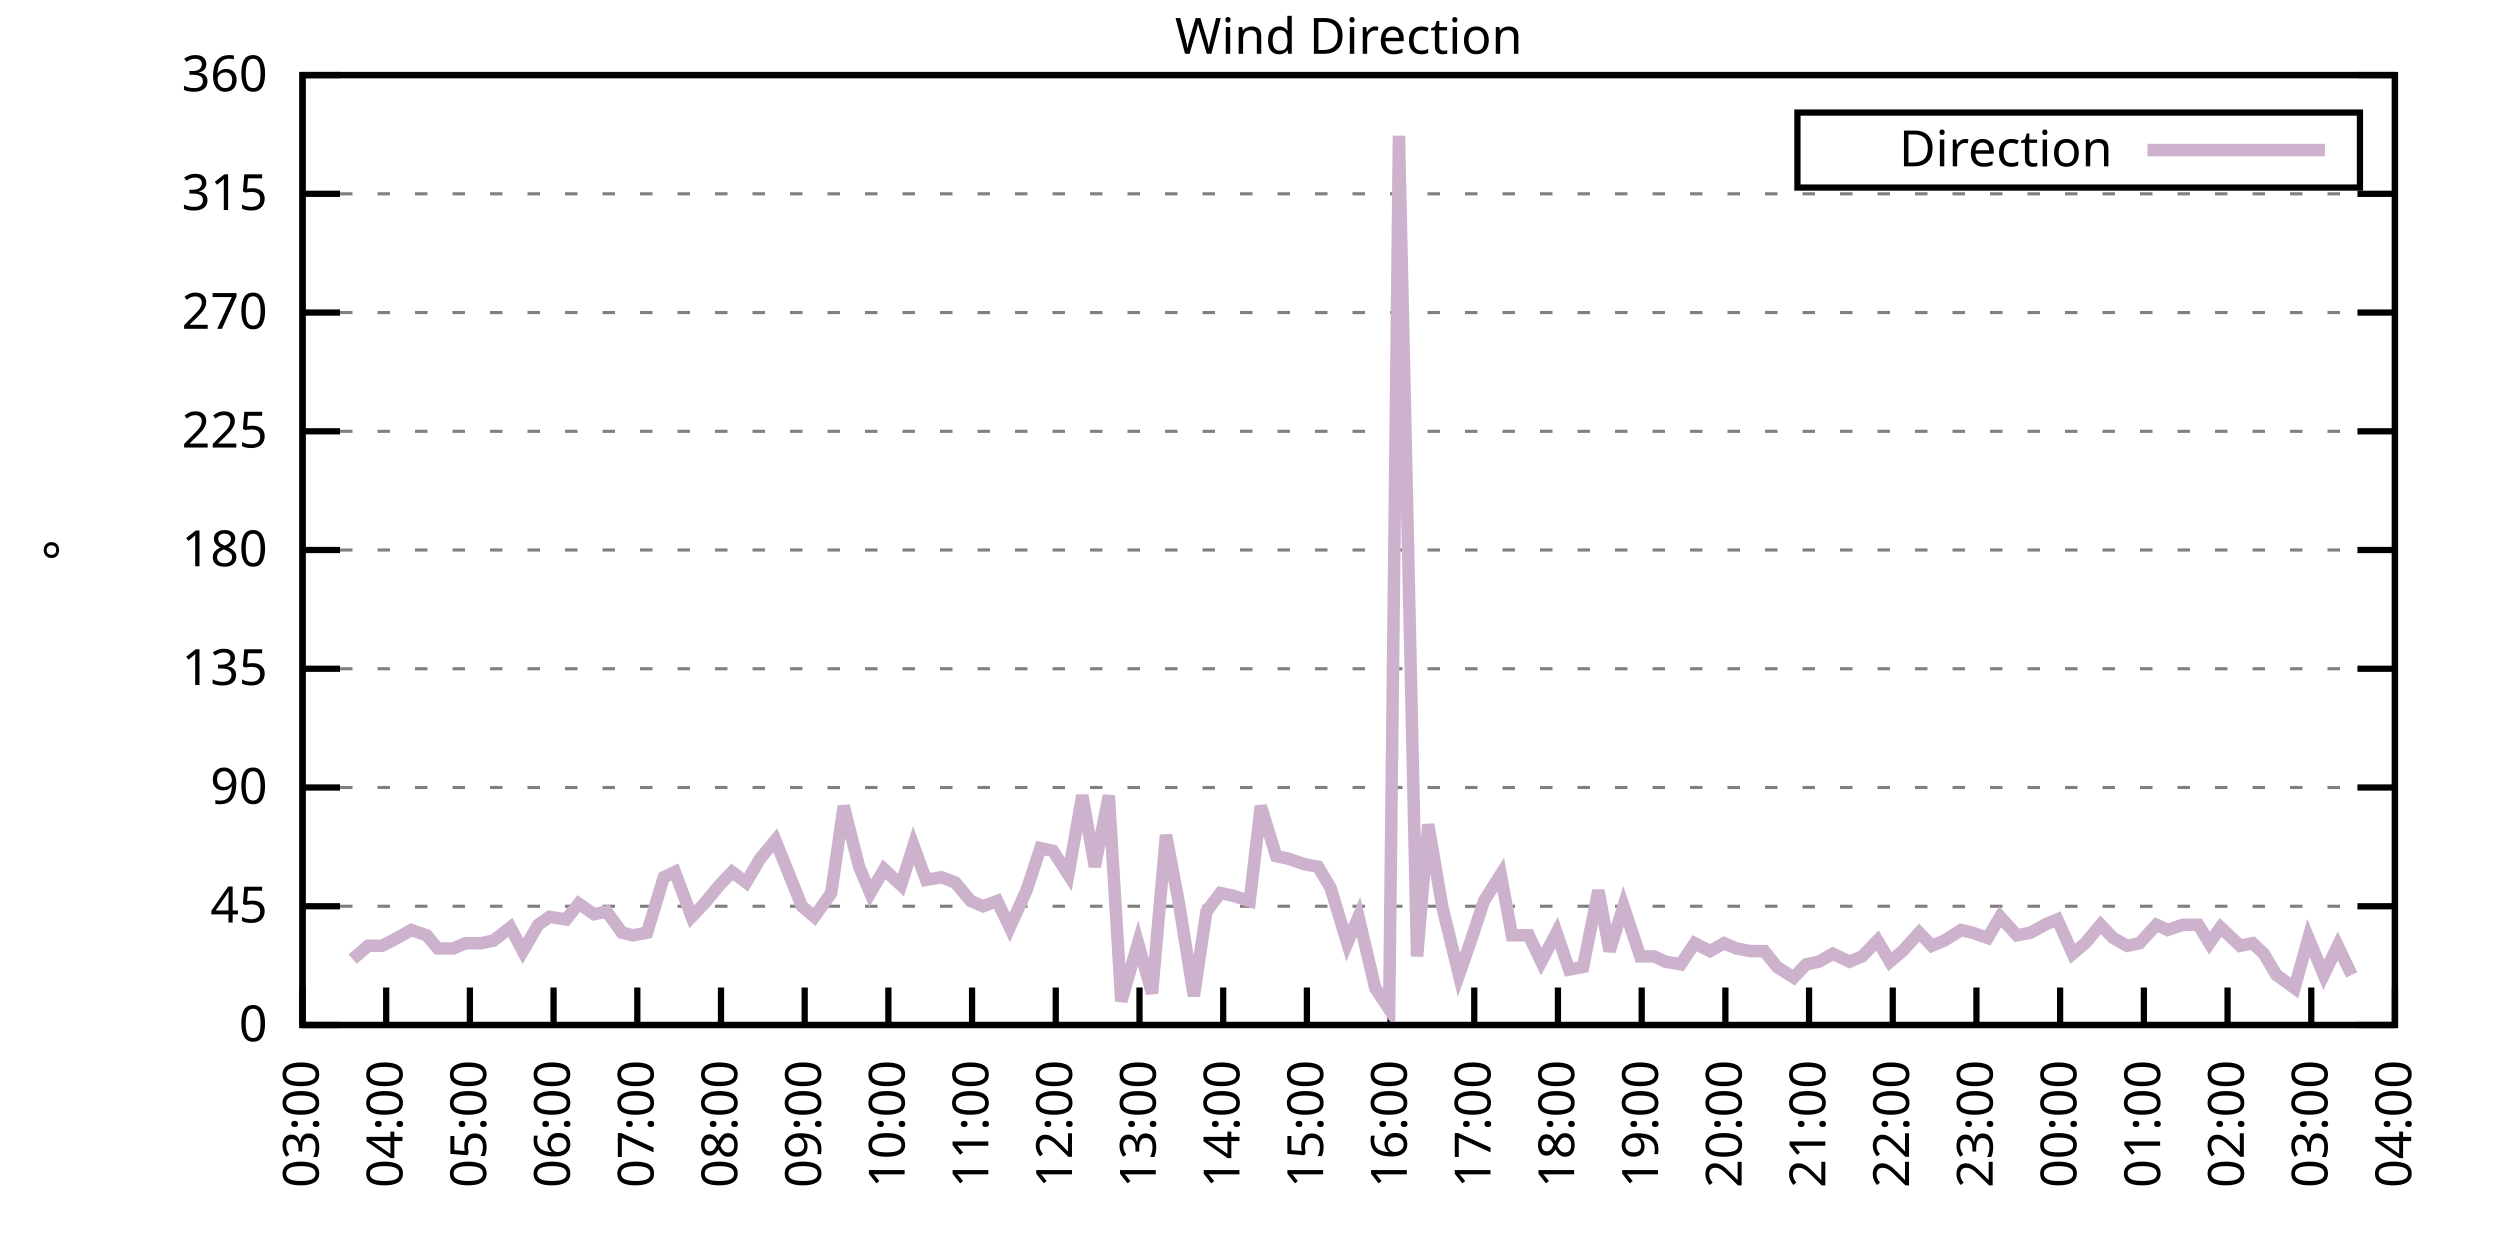
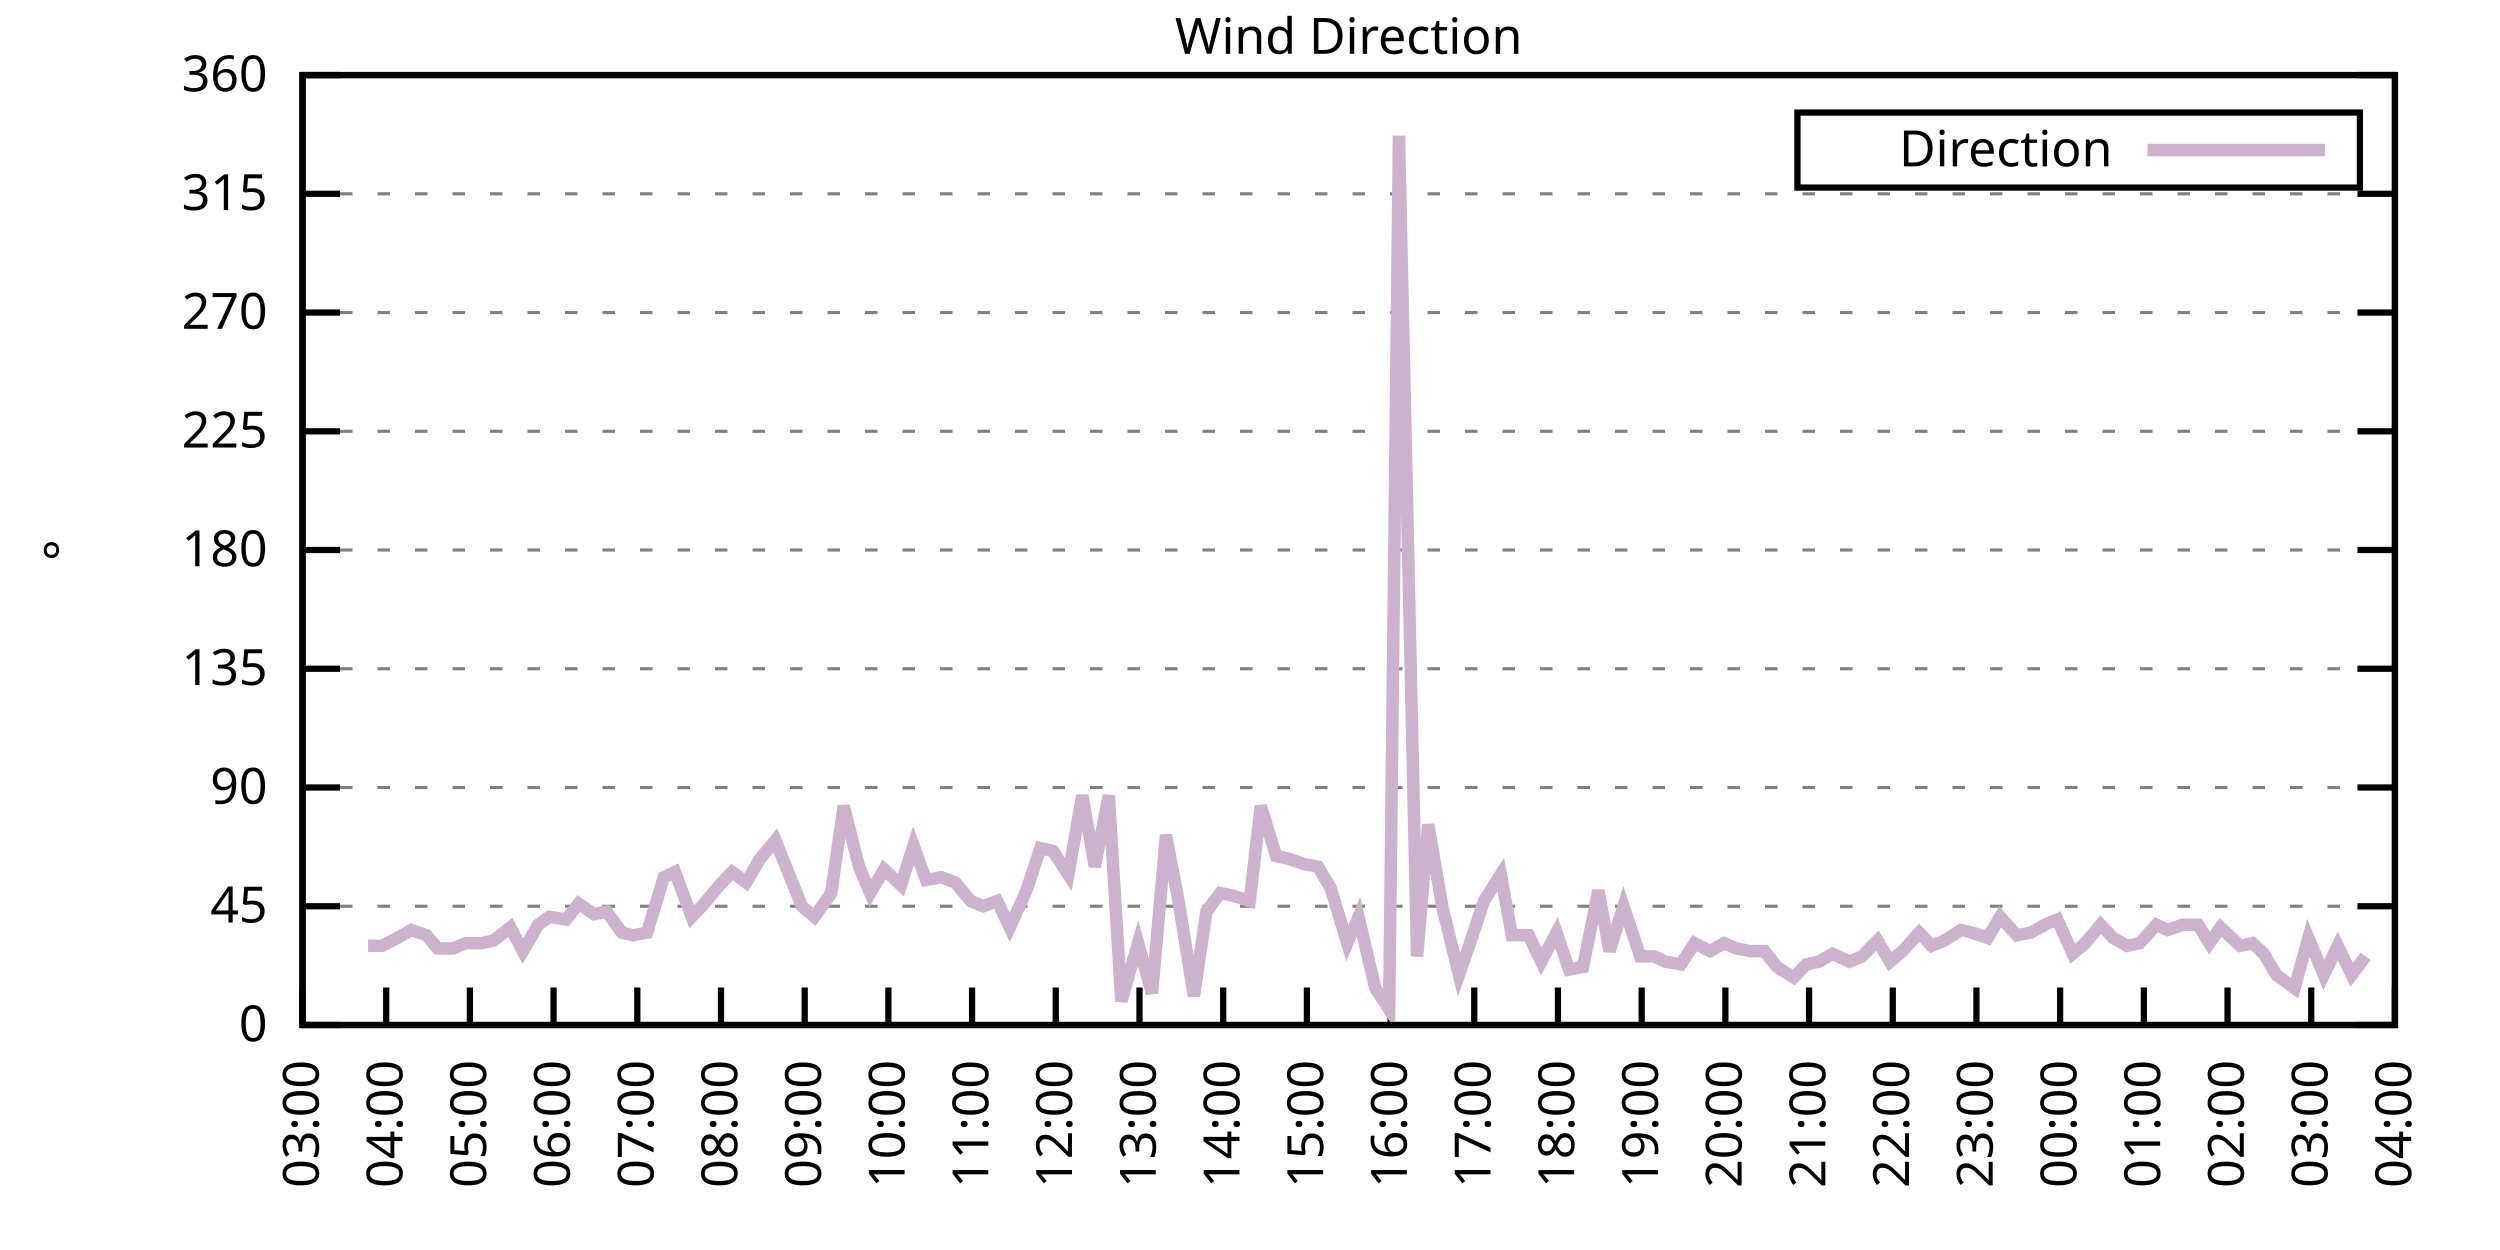
<svg xmlns="http://www.w3.org/2000/svg" xmlns:xlink="http://www.w3.org/1999/xlink" width="400" height="200" viewBox="0 0 400 200">
  <g id="gnuplot_canvas">
    <rect x="0" y="0" width="400" height="200" fill="none" />
    <defs>
      <circle id="gpDot" r="0.5" stroke-width="0.5" stroke="currentColor" />
      <path id="gpPt0" stroke-width="0.333" stroke="currentColor" d="M-1,0 h2 M0,-1 v2" />
      <path id="gpPt1" stroke-width="0.333" stroke="currentColor" d="M-1,-1 L1,1 M1,-1 L-1,1" />
      <path id="gpPt2" stroke-width="0.333" stroke="currentColor" d="M-1,0 L1,0 M0,-1 L0,1 M-1,-1 L1,1 M-1,1 L1,-1" />
      <rect id="gpPt3" stroke-width="0.333" stroke="currentColor" x="-1" y="-1" width="2" height="2" />
      <rect id="gpPt4" stroke-width="0.333" stroke="currentColor" fill="currentColor" x="-1" y="-1" width="2" height="2" />
      <circle id="gpPt5" stroke-width="0.333" stroke="currentColor" cx="0" cy="0" r="1" />
      <use xlink:href="#gpPt5" id="gpPt6" fill="currentColor" stroke="none" />
      <path id="gpPt7" stroke-width="0.333" stroke="currentColor" d="M0,-1.33 L-1.33,0.67 L1.33,0.67 z" />
      <use xlink:href="#gpPt7" id="gpPt8" fill="currentColor" stroke="none" />
      <use xlink:href="#gpPt7" id="gpPt9" stroke="currentColor" transform="rotate(180)" />
      <use xlink:href="#gpPt9" id="gpPt10" fill="currentColor" stroke="none" />
      <use xlink:href="#gpPt3" id="gpPt11" stroke="currentColor" transform="rotate(45)" />
      <use xlink:href="#gpPt11" id="gpPt12" fill="currentColor" stroke="none" />
      <path id="gpPt13" stroke-width="0.333" stroke="currentColor" d="M0,1.330 L1.265,0.411 L0.782,-1.067 L-0.782,-1.076 L-1.265,0.411 z" />
      <use xlink:href="#gpPt13" id="gpPt14" fill="currentColor" stroke="none" />
      <filter id="textbox" filterUnits="objectBoundingBox" x="0" y="0" height="1" width="1">
        <feFlood flood-color="white" flood-opacity="1" result="bgnd" />
        <feComposite in="SourceGraphic" in2="bgnd" operator="atop" />
      </filter>
      <filter id="greybox" filterUnits="objectBoundingBox" x="0" y="0" height="1" width="1">
        <feFlood flood-color="lightgrey" flood-opacity="1" result="grey" />
        <feComposite in="SourceGraphic" in2="grey" operator="atop" />
      </filter>
    </defs>
    <g fill="none" color="white" stroke="currentColor" stroke-width="1.00" stroke-linecap="butt" stroke-linejoin="miter">
</g>
    <g fill="none" color="black" stroke="currentColor" stroke-width="1.00" stroke-linecap="butt" stroke-linejoin="miter">
      <g stroke="none" shape-rendering="crispEdges">
        <polygon fill="rgb(255, 255, 255)" points="48.40,164.00 383.18,164.00 383.18,12.02 48.40,12.02 " />
      </g>
    </g>
    <g fill="none" color="black" stroke="currentColor" stroke-width="1.00" stroke-linecap="butt" stroke-linejoin="miter">
</g>
    <g fill="none" color="black" stroke="black" stroke-width="0.50" stroke-linecap="butt" stroke-linejoin="miter">
</g>
    <g fill="none" color="gray" stroke="currentColor" stroke-width="0.50" stroke-linecap="butt" stroke-linejoin="miter">
      <path stroke="gray" stroke-dasharray="2,4" class="gridline" d="M48.40,164.00 L383.19,164.00  " />
    </g>
    <g fill="none" color="gray" stroke="gray" stroke-width="1.00" stroke-linecap="butt" stroke-linejoin="miter">
</g>
    <g fill="none" color="black" stroke="currentColor" stroke-width="1.00" stroke-linecap="butt" stroke-linejoin="miter">
      <path stroke="black" d="M48.40,164.00 L54.40,164.00 M383.19,164.00 L377.19,164.00  " />
      <g transform="translate(42.80,166.60)" stroke="none" fill="black" font-family="Sans" font-size="8.00" text-anchor="end">
        <text>
          <tspan font-family="Sans"> 0</tspan>
        </text>
      </g>
    </g>
    <g fill="none" color="black" stroke="currentColor" stroke-width="1.00" stroke-linecap="butt" stroke-linejoin="miter">
</g>
    <g fill="none" color="black" stroke="black" stroke-width="0.50" stroke-linecap="butt" stroke-linejoin="miter">
</g>
    <g fill="none" color="gray" stroke="currentColor" stroke-width="0.50" stroke-linecap="butt" stroke-linejoin="miter">
      <path stroke="gray" stroke-dasharray="2,4" class="gridline" d="M48.40,145.00 L383.19,145.00  " />
    </g>
    <g fill="none" color="gray" stroke="gray" stroke-width="1.00" stroke-linecap="butt" stroke-linejoin="miter">
</g>
    <g fill="none" color="black" stroke="currentColor" stroke-width="1.00" stroke-linecap="butt" stroke-linejoin="miter">
      <path stroke="black" d="M48.40,145.00 L54.40,145.00 M383.19,145.00 L377.19,145.00  " />
      <g transform="translate(42.80,147.60)" stroke="none" fill="black" font-family="Sans" font-size="8.00" text-anchor="end">
        <text>
          <tspan font-family="Sans"> 45</tspan>
        </text>
      </g>
    </g>
    <g fill="none" color="black" stroke="currentColor" stroke-width="1.00" stroke-linecap="butt" stroke-linejoin="miter">
</g>
    <g fill="none" color="black" stroke="black" stroke-width="0.50" stroke-linecap="butt" stroke-linejoin="miter">
</g>
    <g fill="none" color="gray" stroke="currentColor" stroke-width="0.50" stroke-linecap="butt" stroke-linejoin="miter">
      <path stroke="gray" stroke-dasharray="2,4" class="gridline" d="M48.40,126.00 L383.19,126.00  " />
    </g>
    <g fill="none" color="gray" stroke="gray" stroke-width="1.00" stroke-linecap="butt" stroke-linejoin="miter">
</g>
    <g fill="none" color="black" stroke="currentColor" stroke-width="1.00" stroke-linecap="butt" stroke-linejoin="miter">
      <path stroke="black" d="M48.40,126.00 L54.40,126.00 M383.19,126.00 L377.19,126.00  " />
      <g transform="translate(42.80,128.60)" stroke="none" fill="black" font-family="Sans" font-size="8.00" text-anchor="end">
        <text>
          <tspan font-family="Sans"> 90</tspan>
        </text>
      </g>
    </g>
    <g fill="none" color="black" stroke="currentColor" stroke-width="1.00" stroke-linecap="butt" stroke-linejoin="miter">
</g>
    <g fill="none" color="black" stroke="black" stroke-width="0.50" stroke-linecap="butt" stroke-linejoin="miter">
</g>
    <g fill="none" color="gray" stroke="currentColor" stroke-width="0.50" stroke-linecap="butt" stroke-linejoin="miter">
      <path stroke="gray" stroke-dasharray="2,4" class="gridline" d="M48.40,107.00 L383.19,107.00  " />
    </g>
    <g fill="none" color="gray" stroke="gray" stroke-width="1.00" stroke-linecap="butt" stroke-linejoin="miter">
</g>
    <g fill="none" color="black" stroke="currentColor" stroke-width="1.00" stroke-linecap="butt" stroke-linejoin="miter">
      <path stroke="black" d="M48.40,107.00 L54.40,107.00 M383.19,107.00 L377.19,107.00  " />
      <g transform="translate(42.80,109.60)" stroke="none" fill="black" font-family="Sans" font-size="8.00" text-anchor="end">
        <text>
          <tspan font-family="Sans"> 135</tspan>
        </text>
      </g>
    </g>
    <g fill="none" color="black" stroke="currentColor" stroke-width="1.00" stroke-linecap="butt" stroke-linejoin="miter">
</g>
    <g fill="none" color="black" stroke="black" stroke-width="0.50" stroke-linecap="butt" stroke-linejoin="miter">
</g>
    <g fill="none" color="gray" stroke="currentColor" stroke-width="0.50" stroke-linecap="butt" stroke-linejoin="miter">
      <path stroke="gray" stroke-dasharray="2,4" class="gridline" d="M48.40,88.00 L383.19,88.00  " />
    </g>
    <g fill="none" color="gray" stroke="gray" stroke-width="1.00" stroke-linecap="butt" stroke-linejoin="miter">
</g>
    <g fill="none" color="black" stroke="currentColor" stroke-width="1.00" stroke-linecap="butt" stroke-linejoin="miter">
      <path stroke="black" d="M48.40,88.00 L54.40,88.00 M383.19,88.00 L377.19,88.00  " />
      <g transform="translate(42.80,90.60)" stroke="none" fill="black" font-family="Sans" font-size="8.00" text-anchor="end">
        <text>
          <tspan font-family="Sans"> 180</tspan>
        </text>
      </g>
    </g>
    <g fill="none" color="black" stroke="currentColor" stroke-width="1.00" stroke-linecap="butt" stroke-linejoin="miter">
</g>
    <g fill="none" color="black" stroke="black" stroke-width="0.50" stroke-linecap="butt" stroke-linejoin="miter">
</g>
    <g fill="none" color="gray" stroke="currentColor" stroke-width="0.50" stroke-linecap="butt" stroke-linejoin="miter">
      <path stroke="gray" stroke-dasharray="2,4" class="gridline" d="M48.40,69.01 L383.19,69.01  " />
    </g>
    <g fill="none" color="gray" stroke="gray" stroke-width="1.00" stroke-linecap="butt" stroke-linejoin="miter">
</g>
    <g fill="none" color="black" stroke="currentColor" stroke-width="1.00" stroke-linecap="butt" stroke-linejoin="miter">
      <path stroke="black" d="M48.40,69.01 L54.40,69.01 M383.19,69.01 L377.19,69.01  " />
      <g transform="translate(42.80,71.61)" stroke="none" fill="black" font-family="Sans" font-size="8.00" text-anchor="end">
        <text>
          <tspan font-family="Sans"> 225</tspan>
        </text>
      </g>
    </g>
    <g fill="none" color="black" stroke="currentColor" stroke-width="1.00" stroke-linecap="butt" stroke-linejoin="miter">
</g>
    <g fill="none" color="black" stroke="black" stroke-width="0.50" stroke-linecap="butt" stroke-linejoin="miter">
</g>
    <g fill="none" color="gray" stroke="currentColor" stroke-width="0.50" stroke-linecap="butt" stroke-linejoin="miter">
      <path stroke="gray" stroke-dasharray="2,4" class="gridline" d="M48.40,50.01 L383.19,50.01  " />
    </g>
    <g fill="none" color="gray" stroke="gray" stroke-width="1.00" stroke-linecap="butt" stroke-linejoin="miter">
</g>
    <g fill="none" color="black" stroke="currentColor" stroke-width="1.00" stroke-linecap="butt" stroke-linejoin="miter">
      <path stroke="black" d="M48.40,50.01 L54.40,50.01 M383.19,50.01 L377.19,50.01  " />
      <g transform="translate(42.80,52.61)" stroke="none" fill="black" font-family="Sans" font-size="8.00" text-anchor="end">
        <text>
          <tspan font-family="Sans"> 270</tspan>
        </text>
      </g>
    </g>
    <g fill="none" color="black" stroke="currentColor" stroke-width="1.00" stroke-linecap="butt" stroke-linejoin="miter">
</g>
    <g fill="none" color="black" stroke="black" stroke-width="0.50" stroke-linecap="butt" stroke-linejoin="miter">
</g>
    <g fill="none" color="gray" stroke="currentColor" stroke-width="0.50" stroke-linecap="butt" stroke-linejoin="miter">
      <path stroke="gray" stroke-dasharray="2,4" class="gridline" d="M48.40,31.01 L383.19,31.01  " />
    </g>
    <g fill="none" color="gray" stroke="gray" stroke-width="1.00" stroke-linecap="butt" stroke-linejoin="miter">
</g>
    <g fill="none" color="black" stroke="currentColor" stroke-width="1.00" stroke-linecap="butt" stroke-linejoin="miter">
      <path stroke="black" d="M48.40,31.01 L54.40,31.01 M383.19,31.01 L377.19,31.01  " />
      <g transform="translate(42.80,33.61)" stroke="none" fill="black" font-family="Sans" font-size="8.00" text-anchor="end">
        <text>
          <tspan font-family="Sans"> 315</tspan>
        </text>
      </g>
    </g>
    <g fill="none" color="black" stroke="currentColor" stroke-width="1.00" stroke-linecap="butt" stroke-linejoin="miter">
</g>
    <g fill="none" color="black" stroke="black" stroke-width="0.50" stroke-linecap="butt" stroke-linejoin="miter">
</g>
    <g fill="none" color="gray" stroke="currentColor" stroke-width="0.50" stroke-linecap="butt" stroke-linejoin="miter">
      <path stroke="gray" stroke-dasharray="2,4" class="gridline" d="M48.40,12.01 L383.19,12.01  " />
    </g>
    <g fill="none" color="gray" stroke="gray" stroke-width="1.00" stroke-linecap="butt" stroke-linejoin="miter">
</g>
    <g fill="none" color="black" stroke="currentColor" stroke-width="1.00" stroke-linecap="butt" stroke-linejoin="miter">
      <path stroke="black" d="M48.40,12.01 L54.40,12.01 M383.19,12.01 L377.19,12.01  " />
      <g transform="translate(42.80,14.61)" stroke="none" fill="black" font-family="Sans" font-size="8.00" text-anchor="end">
        <text>
          <tspan font-family="Sans"> 360</tspan>
        </text>
      </g>
    </g>
    <g fill="none" color="black" stroke="currentColor" stroke-width="1.00" stroke-linecap="butt" stroke-linejoin="miter">
      <path stroke="black" d="M48.40,164.00 L48.40,158.00  " />
      <g transform="translate(51.00,169.60) rotate(270.00)" stroke="none" fill="black" font-family="Sans" font-size="8.00" text-anchor="end">
        <text>
          <tspan font-family="Sans">03:00</tspan>
        </text>
      </g>
    </g>
    <g fill="none" color="black" stroke="currentColor" stroke-width="1.00" stroke-linecap="butt" stroke-linejoin="miter">
      <path stroke="black" d="M61.79,164.00 L61.79,158.00  " />
      <g transform="translate(64.39,169.60) rotate(270.00)" stroke="none" fill="black" font-family="Sans" font-size="8.00" text-anchor="end">
        <text>
          <tspan font-family="Sans">04:00</tspan>
        </text>
      </g>
    </g>
    <g fill="none" color="black" stroke="currentColor" stroke-width="1.00" stroke-linecap="butt" stroke-linejoin="miter">
      <path stroke="black" d="M75.18,164.00 L75.18,158.00  " />
      <g transform="translate(77.78,169.60) rotate(270.00)" stroke="none" fill="black" font-family="Sans" font-size="8.00" text-anchor="end">
        <text>
          <tspan font-family="Sans">05:00</tspan>
        </text>
      </g>
    </g>
    <g fill="none" color="black" stroke="currentColor" stroke-width="1.00" stroke-linecap="butt" stroke-linejoin="miter">
      <path stroke="black" d="M88.57,164.00 L88.57,158.00  " />
      <g transform="translate(91.17,169.60) rotate(270.00)" stroke="none" fill="black" font-family="Sans" font-size="8.00" text-anchor="end">
        <text>
          <tspan font-family="Sans">06:00</tspan>
        </text>
      </g>
    </g>
    <g fill="none" color="black" stroke="currentColor" stroke-width="1.00" stroke-linecap="butt" stroke-linejoin="miter">
      <path stroke="black" d="M101.97,164.00 L101.97,158.00  " />
      <g transform="translate(104.57,169.60) rotate(270.00)" stroke="none" fill="black" font-family="Sans" font-size="8.00" text-anchor="end">
        <text>
          <tspan font-family="Sans">07:00</tspan>
        </text>
      </g>
    </g>
    <g fill="none" color="black" stroke="currentColor" stroke-width="1.00" stroke-linecap="butt" stroke-linejoin="miter">
      <path stroke="black" d="M115.36,164.00 L115.36,158.00  " />
      <g transform="translate(117.96,169.60) rotate(270.00)" stroke="none" fill="black" font-family="Sans" font-size="8.00" text-anchor="end">
        <text>
          <tspan font-family="Sans">08:00</tspan>
        </text>
      </g>
    </g>
    <g fill="none" color="black" stroke="currentColor" stroke-width="1.00" stroke-linecap="butt" stroke-linejoin="miter">
      <path stroke="black" d="M128.75,164.00 L128.75,158.00  " />
      <g transform="translate(131.35,169.60) rotate(270.00)" stroke="none" fill="black" font-family="Sans" font-size="8.00" text-anchor="end">
        <text>
          <tspan font-family="Sans">09:00</tspan>
        </text>
      </g>
    </g>
    <g fill="none" color="black" stroke="currentColor" stroke-width="1.00" stroke-linecap="butt" stroke-linejoin="miter">
      <path stroke="black" d="M142.14,164.00 L142.14,158.00  " />
      <g transform="translate(144.74,169.60) rotate(270.00)" stroke="none" fill="black" font-family="Sans" font-size="8.00" text-anchor="end">
        <text>
          <tspan font-family="Sans">10:00</tspan>
        </text>
      </g>
    </g>
    <g fill="none" color="black" stroke="currentColor" stroke-width="1.00" stroke-linecap="butt" stroke-linejoin="miter">
      <path stroke="black" d="M155.53,164.00 L155.53,158.00  " />
      <g transform="translate(158.13,169.60) rotate(270.00)" stroke="none" fill="black" font-family="Sans" font-size="8.00" text-anchor="end">
        <text>
          <tspan font-family="Sans">11:00</tspan>
        </text>
      </g>
    </g>
    <g fill="none" color="black" stroke="currentColor" stroke-width="1.00" stroke-linecap="butt" stroke-linejoin="miter">
      <path stroke="black" d="M168.92,164.00 L168.92,158.00  " />
      <g transform="translate(171.52,169.60) rotate(270.00)" stroke="none" fill="black" font-family="Sans" font-size="8.00" text-anchor="end">
        <text>
          <tspan font-family="Sans">12:00</tspan>
        </text>
      </g>
    </g>
    <g fill="none" color="black" stroke="currentColor" stroke-width="1.00" stroke-linecap="butt" stroke-linejoin="miter">
      <path stroke="black" d="M182.32,164.00 L182.32,158.00  " />
      <g transform="translate(184.92,169.60) rotate(270.00)" stroke="none" fill="black" font-family="Sans" font-size="8.00" text-anchor="end">
        <text>
          <tspan font-family="Sans">13:00</tspan>
        </text>
      </g>
    </g>
    <g fill="none" color="black" stroke="currentColor" stroke-width="1.00" stroke-linecap="butt" stroke-linejoin="miter">
      <path stroke="black" d="M195.71,164.00 L195.71,158.00  " />
      <g transform="translate(198.31,169.60) rotate(270.00)" stroke="none" fill="black" font-family="Sans" font-size="8.00" text-anchor="end">
        <text>
          <tspan font-family="Sans">14:00</tspan>
        </text>
      </g>
    </g>
    <g fill="none" color="black" stroke="currentColor" stroke-width="1.00" stroke-linecap="butt" stroke-linejoin="miter">
      <path stroke="black" d="M209.10,164.00 L209.10,158.00  " />
      <g transform="translate(211.70,169.60) rotate(270.00)" stroke="none" fill="black" font-family="Sans" font-size="8.00" text-anchor="end">
        <text>
          <tspan font-family="Sans">15:00</tspan>
        </text>
      </g>
    </g>
    <g fill="none" color="black" stroke="currentColor" stroke-width="1.00" stroke-linecap="butt" stroke-linejoin="miter">
      <path stroke="black" d="M222.49,164.00 L222.49,158.00  " />
      <g transform="translate(225.09,169.60) rotate(270.00)" stroke="none" fill="black" font-family="Sans" font-size="8.00" text-anchor="end">
        <text>
          <tspan font-family="Sans">16:00</tspan>
        </text>
      </g>
    </g>
    <g fill="none" color="black" stroke="currentColor" stroke-width="1.00" stroke-linecap="butt" stroke-linejoin="miter">
      <path stroke="black" d="M235.88,164.00 L235.88,158.00  " />
      <g transform="translate(238.48,169.60) rotate(270.00)" stroke="none" fill="black" font-family="Sans" font-size="8.00" text-anchor="end">
        <text>
          <tspan font-family="Sans">17:00</tspan>
        </text>
      </g>
    </g>
    <g fill="none" color="black" stroke="currentColor" stroke-width="1.00" stroke-linecap="butt" stroke-linejoin="miter">
      <path stroke="black" d="M249.27,164.00 L249.27,158.00  " />
      <g transform="translate(251.87,169.60) rotate(270.00)" stroke="none" fill="black" font-family="Sans" font-size="8.00" text-anchor="end">
        <text>
          <tspan font-family="Sans">18:00</tspan>
        </text>
      </g>
    </g>
    <g fill="none" color="black" stroke="currentColor" stroke-width="1.00" stroke-linecap="butt" stroke-linejoin="miter">
      <path stroke="black" d="M262.67,164.00 L262.67,158.00  " />
      <g transform="translate(265.27,169.60) rotate(270.00)" stroke="none" fill="black" font-family="Sans" font-size="8.00" text-anchor="end">
        <text>
          <tspan font-family="Sans">19:00</tspan>
        </text>
      </g>
    </g>
    <g fill="none" color="black" stroke="currentColor" stroke-width="1.00" stroke-linecap="butt" stroke-linejoin="miter">
      <path stroke="black" d="M276.06,164.00 L276.06,158.00  " />
      <g transform="translate(278.66,169.60) rotate(270.00)" stroke="none" fill="black" font-family="Sans" font-size="8.00" text-anchor="end">
        <text>
          <tspan font-family="Sans">20:00</tspan>
        </text>
      </g>
    </g>
    <g fill="none" color="black" stroke="currentColor" stroke-width="1.00" stroke-linecap="butt" stroke-linejoin="miter">
      <path stroke="black" d="M289.45,164.00 L289.45,158.00  " />
      <g transform="translate(292.05,169.60) rotate(270.00)" stroke="none" fill="black" font-family="Sans" font-size="8.00" text-anchor="end">
        <text>
          <tspan font-family="Sans">21:00</tspan>
        </text>
      </g>
    </g>
    <g fill="none" color="black" stroke="currentColor" stroke-width="1.00" stroke-linecap="butt" stroke-linejoin="miter">
      <path stroke="black" d="M302.84,164.00 L302.84,158.00  " />
      <g transform="translate(305.44,169.60) rotate(270.00)" stroke="none" fill="black" font-family="Sans" font-size="8.00" text-anchor="end">
        <text>
          <tspan font-family="Sans">22:00</tspan>
        </text>
      </g>
    </g>
    <g fill="none" color="black" stroke="currentColor" stroke-width="1.00" stroke-linecap="butt" stroke-linejoin="miter">
      <path stroke="black" d="M316.23,164.00 L316.23,158.00  " />
      <g transform="translate(318.83,169.60) rotate(270.00)" stroke="none" fill="black" font-family="Sans" font-size="8.00" text-anchor="end">
        <text>
          <tspan font-family="Sans">23:00</tspan>
        </text>
      </g>
    </g>
    <g fill="none" color="black" stroke="currentColor" stroke-width="1.00" stroke-linecap="butt" stroke-linejoin="miter">
      <path stroke="black" d="M329.62,164.00 L329.62,158.00  " />
      <g transform="translate(332.22,169.60) rotate(270.00)" stroke="none" fill="black" font-family="Sans" font-size="8.00" text-anchor="end">
        <text>
          <tspan font-family="Sans">00:00</tspan>
        </text>
      </g>
    </g>
    <g fill="none" color="black" stroke="currentColor" stroke-width="1.00" stroke-linecap="butt" stroke-linejoin="miter">
      <path stroke="black" d="M343.02,164.00 L343.02,158.00  " />
      <g transform="translate(345.62,169.60) rotate(270.00)" stroke="none" fill="black" font-family="Sans" font-size="8.00" text-anchor="end">
        <text>
          <tspan font-family="Sans">01:00</tspan>
        </text>
      </g>
    </g>
    <g fill="none" color="black" stroke="currentColor" stroke-width="1.00" stroke-linecap="butt" stroke-linejoin="miter">
      <path stroke="black" d="M356.41,164.00 L356.41,158.00  " />
      <g transform="translate(359.01,169.60) rotate(270.00)" stroke="none" fill="black" font-family="Sans" font-size="8.00" text-anchor="end">
        <text>
          <tspan font-family="Sans">02:00</tspan>
        </text>
      </g>
    </g>
    <g fill="none" color="black" stroke="currentColor" stroke-width="1.00" stroke-linecap="butt" stroke-linejoin="miter">
      <path stroke="black" d="M369.80,164.00 L369.80,158.00  " />
      <g transform="translate(372.40,169.60) rotate(270.00)" stroke="none" fill="black" font-family="Sans" font-size="8.00" text-anchor="end">
        <text>
          <tspan font-family="Sans">03:00</tspan>
        </text>
      </g>
    </g>
    <g fill="none" color="black" stroke="currentColor" stroke-width="1.00" stroke-linecap="butt" stroke-linejoin="miter">
      <path stroke="black" d="M383.19,164.00 L383.19,158.00  " />
      <g transform="translate(385.79,169.60) rotate(270.00)" stroke="none" fill="black" font-family="Sans" font-size="8.00" text-anchor="end">
        <text>
          <tspan font-family="Sans">04:00</tspan>
        </text>
      </g>
    </g>
    <g fill="none" color="black" stroke="currentColor" stroke-width="1.00" stroke-linecap="butt" stroke-linejoin="miter">
</g>
    <g fill="none" color="black" stroke="currentColor" stroke-width="1.00" stroke-linecap="butt" stroke-linejoin="miter">
      <path stroke="black" d="M48.40,12.01 L48.40,164.00 L383.19,164.00 L383.19,12.01 L48.40,12.01 Z  " />
    </g>
    <g fill="none" color="black" stroke="currentColor" stroke-width="1.00" stroke-linecap="butt" stroke-linejoin="miter">
</g>
    <g fill="none" color="black" stroke="currentColor" stroke-width="1.00" stroke-linecap="butt" stroke-linejoin="miter">
      <path stroke="black" d="M287.59,30.01 L287.59,18.01 L377.59,18.01 L377.59,30.01 L287.59,30.01 Z  " />
    </g>
    <g id="Wind_direction_plot_1">
      <g fill="none" color="white" stroke="black" stroke-width="2.00" stroke-linecap="butt" stroke-linejoin="miter">
</g>
      <g fill="none" color="black" stroke="currentColor" stroke-width="2.00" stroke-linecap="butt" stroke-linejoin="miter">
        <g transform="translate(337.99,26.61)" stroke="none" fill="black" font-family="Sans" font-size="8.00" text-anchor="end">
          <text>
            <tspan font-family="Sans">Direction</tspan>
          </text>
        </g>
      </g>
      <g fill="none" color="black" stroke="currentColor" stroke-width="2.00" stroke-linecap="butt" stroke-linejoin="miter">
-         <path stroke="rgb(204, 178, 204)" d="M343.59,24.01 L371.99,24.01 M56.43,153.45 L58.89,151.33 L61.12,151.33 L63.58,150.07 L65.81,148.80 L68.26,149.65   L70.05,151.76 L72.50,151.76 L74.51,150.91 L76.97,150.91 L78.98,150.49 L81.66,148.38 L83.66,152.18 L86.12,147.96   L87.91,146.69 L90.58,147.11 L92.59,144.58 L95.05,146.27 L97.06,145.85 L99.51,149.22 L101.30,149.65 L103.53,149.22   L106.21,140.36 L107.99,139.51 L110.67,146.69 L112.68,144.58 L115.13,141.62 L117.14,139.51 L119.38,141.20 L121.61,137.40   L124.06,134.45 L128.30,145.00 L130.31,146.69 L132.99,142.89 L135.00,128.96 L137.45,138.67 L139.24,142.89 L141.47,139.09   L144.15,141.62 L146.16,135.29 L148.17,140.78 L150.62,140.36 L152.85,141.20 L155.31,144.16 L157.32,145.00 L159.55,144.16   L161.56,148.38 L164.24,142.47 L166.47,135.71 L168.48,136.14 L170.93,139.93 L173.17,127.27 L175.17,138.67 L177.41,127.27   L179.41,160.20 L182.09,150.91 L184.32,158.93 L186.56,133.60 L188.57,144.16 L191.02,159.36 L193.03,145.85 L195.26,142.89   L197.27,143.31 L199.95,144.16 L201.73,128.96 L204.19,136.98 L206.20,137.40 L208.65,138.25 L210.88,138.67 L212.89,142.05   L215.57,150.91 L217.36,146.69 L220.04,158.09 L222.27,161.47 L223.83,21.72 L226.73,153.02 L228.52,131.91 L230.75,145.00   L233.43,155.98 L235.21,150.91 L237.44,144.16 L240.12,139.93 L241.91,149.65 L244.59,149.65 L246.60,153.87 L249.05,149.22   L251.06,155.13 L253.29,154.71 L255.75,142.47 L257.53,152.18 L259.76,145.00 L262.44,153.02 L264.67,153.02 L266.46,153.87   L268.92,154.29 L271.15,150.91 L273.60,152.18 L275.83,150.91 L277.84,151.76 L280.07,152.18 L282.31,152.18 L284.32,154.71   L286.99,156.40 L289.00,154.29 L291.01,153.87 L293.24,152.60 L295.92,153.87 L297.93,153.02 L300.39,150.49 L302.39,153.87   L304.40,152.18 L307.08,149.22 L309.09,151.33 L311.10,150.49 L313.78,148.80 L315.56,149.22 L318.02,150.07 L320.03,146.69   L322.70,149.65 L324.94,149.22 L327.17,147.96 L329.18,147.11 L331.63,152.60 L333.64,150.91 L336.10,147.96 L338.10,150.07   L340.34,151.33 L342.35,150.91 L345.02,147.96 L346.81,148.80 L349.26,147.96 L351.72,147.96 L353.51,150.91 L355.29,148.38   L358.42,151.33 L360.42,150.91 L362.21,152.60 L364.22,155.98 L367.12,158.09 L369.35,150.07 L371.81,155.98 L374.04,151.33   L376.27,155.98  " />
+         <path stroke="rgb(204, 178, 204)" d="M343.59,24.01 L371.99,24.01 M58.89,151.33 L61.12,151.33 L63.58,150.07 L65.81,148.80 L68.26,149.65 L70.05,151.76   L72.50,151.76 L74.51,150.91 L76.97,150.91 L78.98,150.49 L81.66,148.38 L83.66,152.18 L86.12,147.96 L87.91,146.69   L90.58,147.11 L92.59,144.58 L95.05,146.27 L97.06,145.85 L99.51,149.22 L101.30,149.65 L103.53,149.22 L106.21,140.36   L107.99,139.51 L110.67,146.69 L112.68,144.58 L115.13,141.62 L117.14,139.51 L119.38,141.20 L121.61,137.40 L124.06,134.45   L128.30,145.00 L130.31,146.69 L132.99,142.89 L135.00,128.96 L137.45,138.67 L139.24,142.89 L141.47,139.09 L144.15,141.62   L146.16,135.29 L148.17,140.78 L150.62,140.36 L152.85,141.20 L155.31,144.16 L157.32,145.00 L159.55,144.16 L161.56,148.38   L164.24,142.47 L166.47,135.71 L168.48,136.14 L170.93,139.93 L173.17,127.27 L175.17,138.67 L177.41,127.27 L179.41,160.20   L182.09,150.91 L184.32,158.93 L186.56,133.60 L188.57,144.16 L191.02,159.36 L193.03,145.85 L195.26,142.89 L197.27,143.31   L199.95,144.16 L201.73,128.96 L204.19,136.98 L206.20,137.40 L208.65,138.25 L210.88,138.67 L212.89,142.05 L215.57,150.91   L217.36,146.69 L220.04,158.09 L222.27,161.47 L223.83,21.72 L226.73,153.02 L228.52,131.91 L230.75,145.00 L233.43,155.98   L235.21,150.91 L237.44,144.16 L240.12,139.93 L241.91,149.65 L244.59,149.65 L246.60,153.87 L249.05,149.22 L251.06,155.13   L253.29,154.71 L255.75,142.47 L257.53,152.18 L259.76,145.00 L262.44,153.02 L264.67,153.02 L266.46,153.87 L268.92,154.29   L271.15,150.91 L273.60,152.18 L275.83,150.91 L277.84,151.76 L280.07,152.18 L282.31,152.18 L284.32,154.71 L286.99,156.40   L289.00,154.29 L291.01,153.87 L293.24,152.60 L295.92,153.87 L297.93,153.02 L300.39,150.49 L302.39,153.87 L304.40,152.18   L307.08,149.22 L309.09,151.33 L311.10,150.49 L313.78,148.80 L315.56,149.22 L318.02,150.07 L320.03,146.69 L322.70,149.65   L324.94,149.22 L327.17,147.96 L329.18,147.11 L331.63,152.60 L333.64,150.91 L336.10,147.96 L338.10,150.07 L340.34,151.33   L342.35,150.91 L345.02,147.96 L346.81,148.80 L349.26,147.96 L351.72,147.96 L353.51,150.91 L355.29,148.38 L358.42,151.33   L360.42,150.91 L362.21,152.60 L364.22,155.98 L367.12,158.09 L369.35,150.07 L371.81,155.98 L374.04,151.33 L376.27,155.98   L378.50,153.02  " />
      </g>
    </g>
    <g fill="none" color="black" stroke="currentColor" stroke-width="2.00" stroke-linecap="butt" stroke-linejoin="miter">
</g>
    <g fill="none" color="black" stroke="black" stroke-width="1.00" stroke-linecap="butt" stroke-linejoin="miter">
</g>
    <g fill="none" color="black" stroke="currentColor" stroke-width="1.00" stroke-linecap="butt" stroke-linejoin="miter">
      <path stroke="black" d="M48.40,12.01 L48.40,164.00 L383.19,164.00 L383.19,12.01 L48.40,12.01 Z  " />
      <g transform="translate(12.80,88.01) rotate(270.00)" stroke="none" fill="black" font-family="Sans" font-size="8.00" text-anchor="middle">
        <text>
          <tspan font-family="Sans">°</tspan>
        </text>
      </g>
    </g>
    <g fill="none" color="black" stroke="currentColor" stroke-width="1.00" stroke-linecap="butt" stroke-linejoin="miter">
</g>
    <g fill="none" color="black" stroke="currentColor" stroke-width="1.00" stroke-linecap="butt" stroke-linejoin="miter">
      <g transform="translate(215.79,8.61)" stroke="none" fill="black" font-family="Sans" font-size="8.00" text-anchor="middle">
        <text>
          <tspan font-family="Sans">Wind Direction</tspan>
        </text>
      </g>
    </g>
    <g fill="none" color="black" stroke="currentColor" stroke-width="1.00" stroke-linecap="butt" stroke-linejoin="miter">
</g>
  </g>
</svg>
